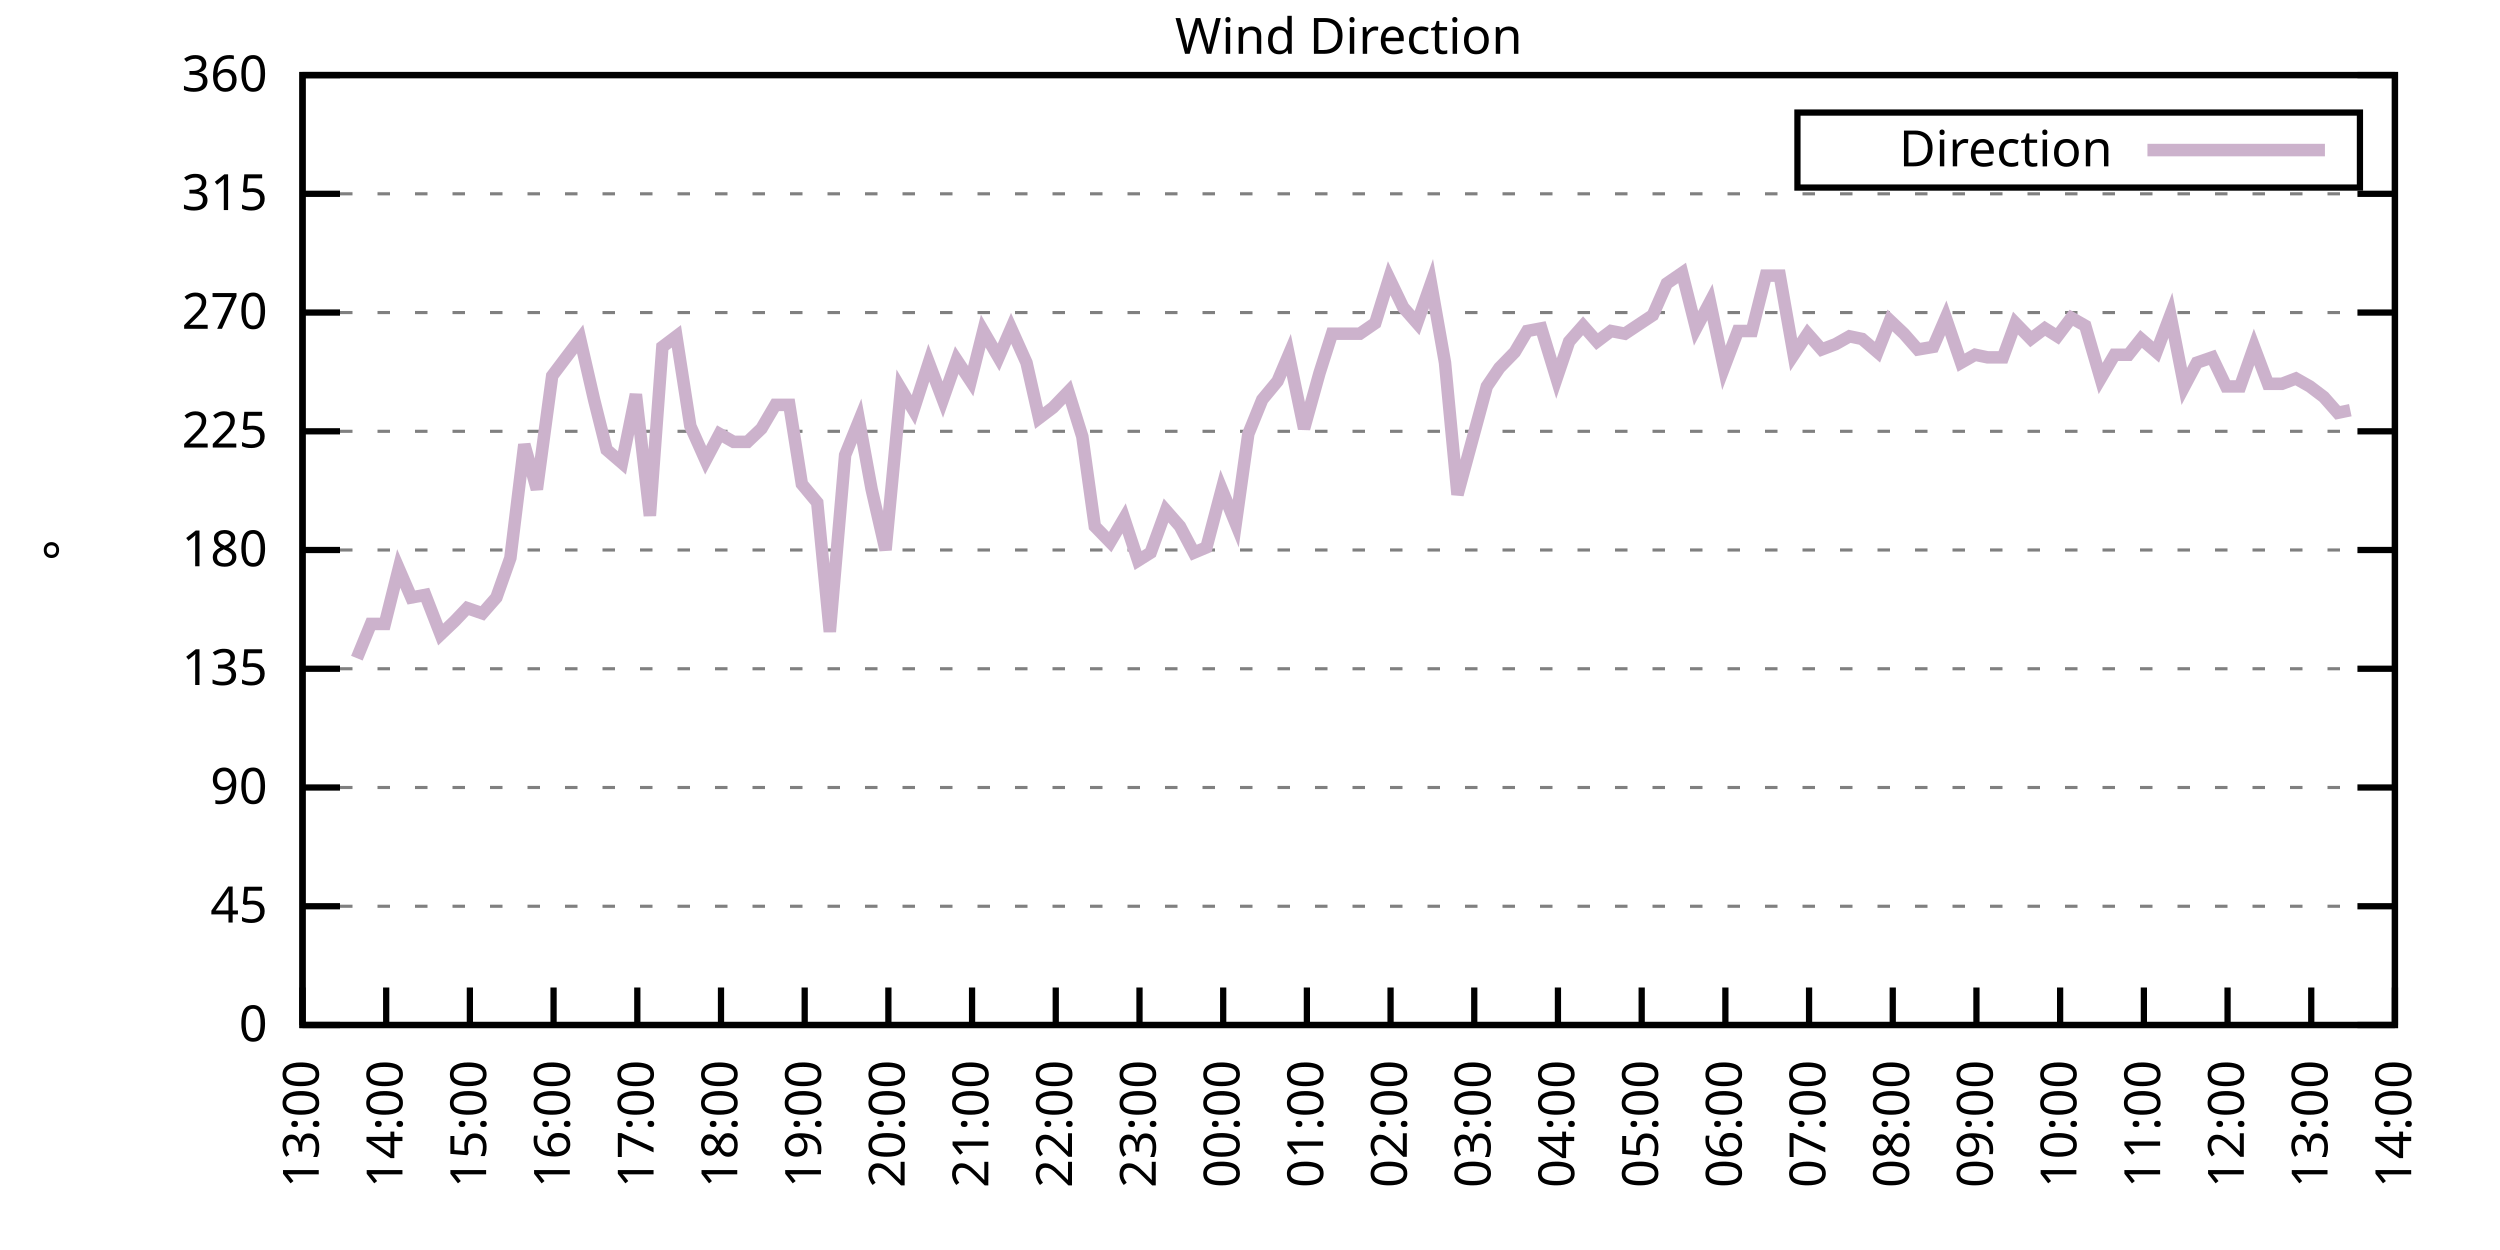
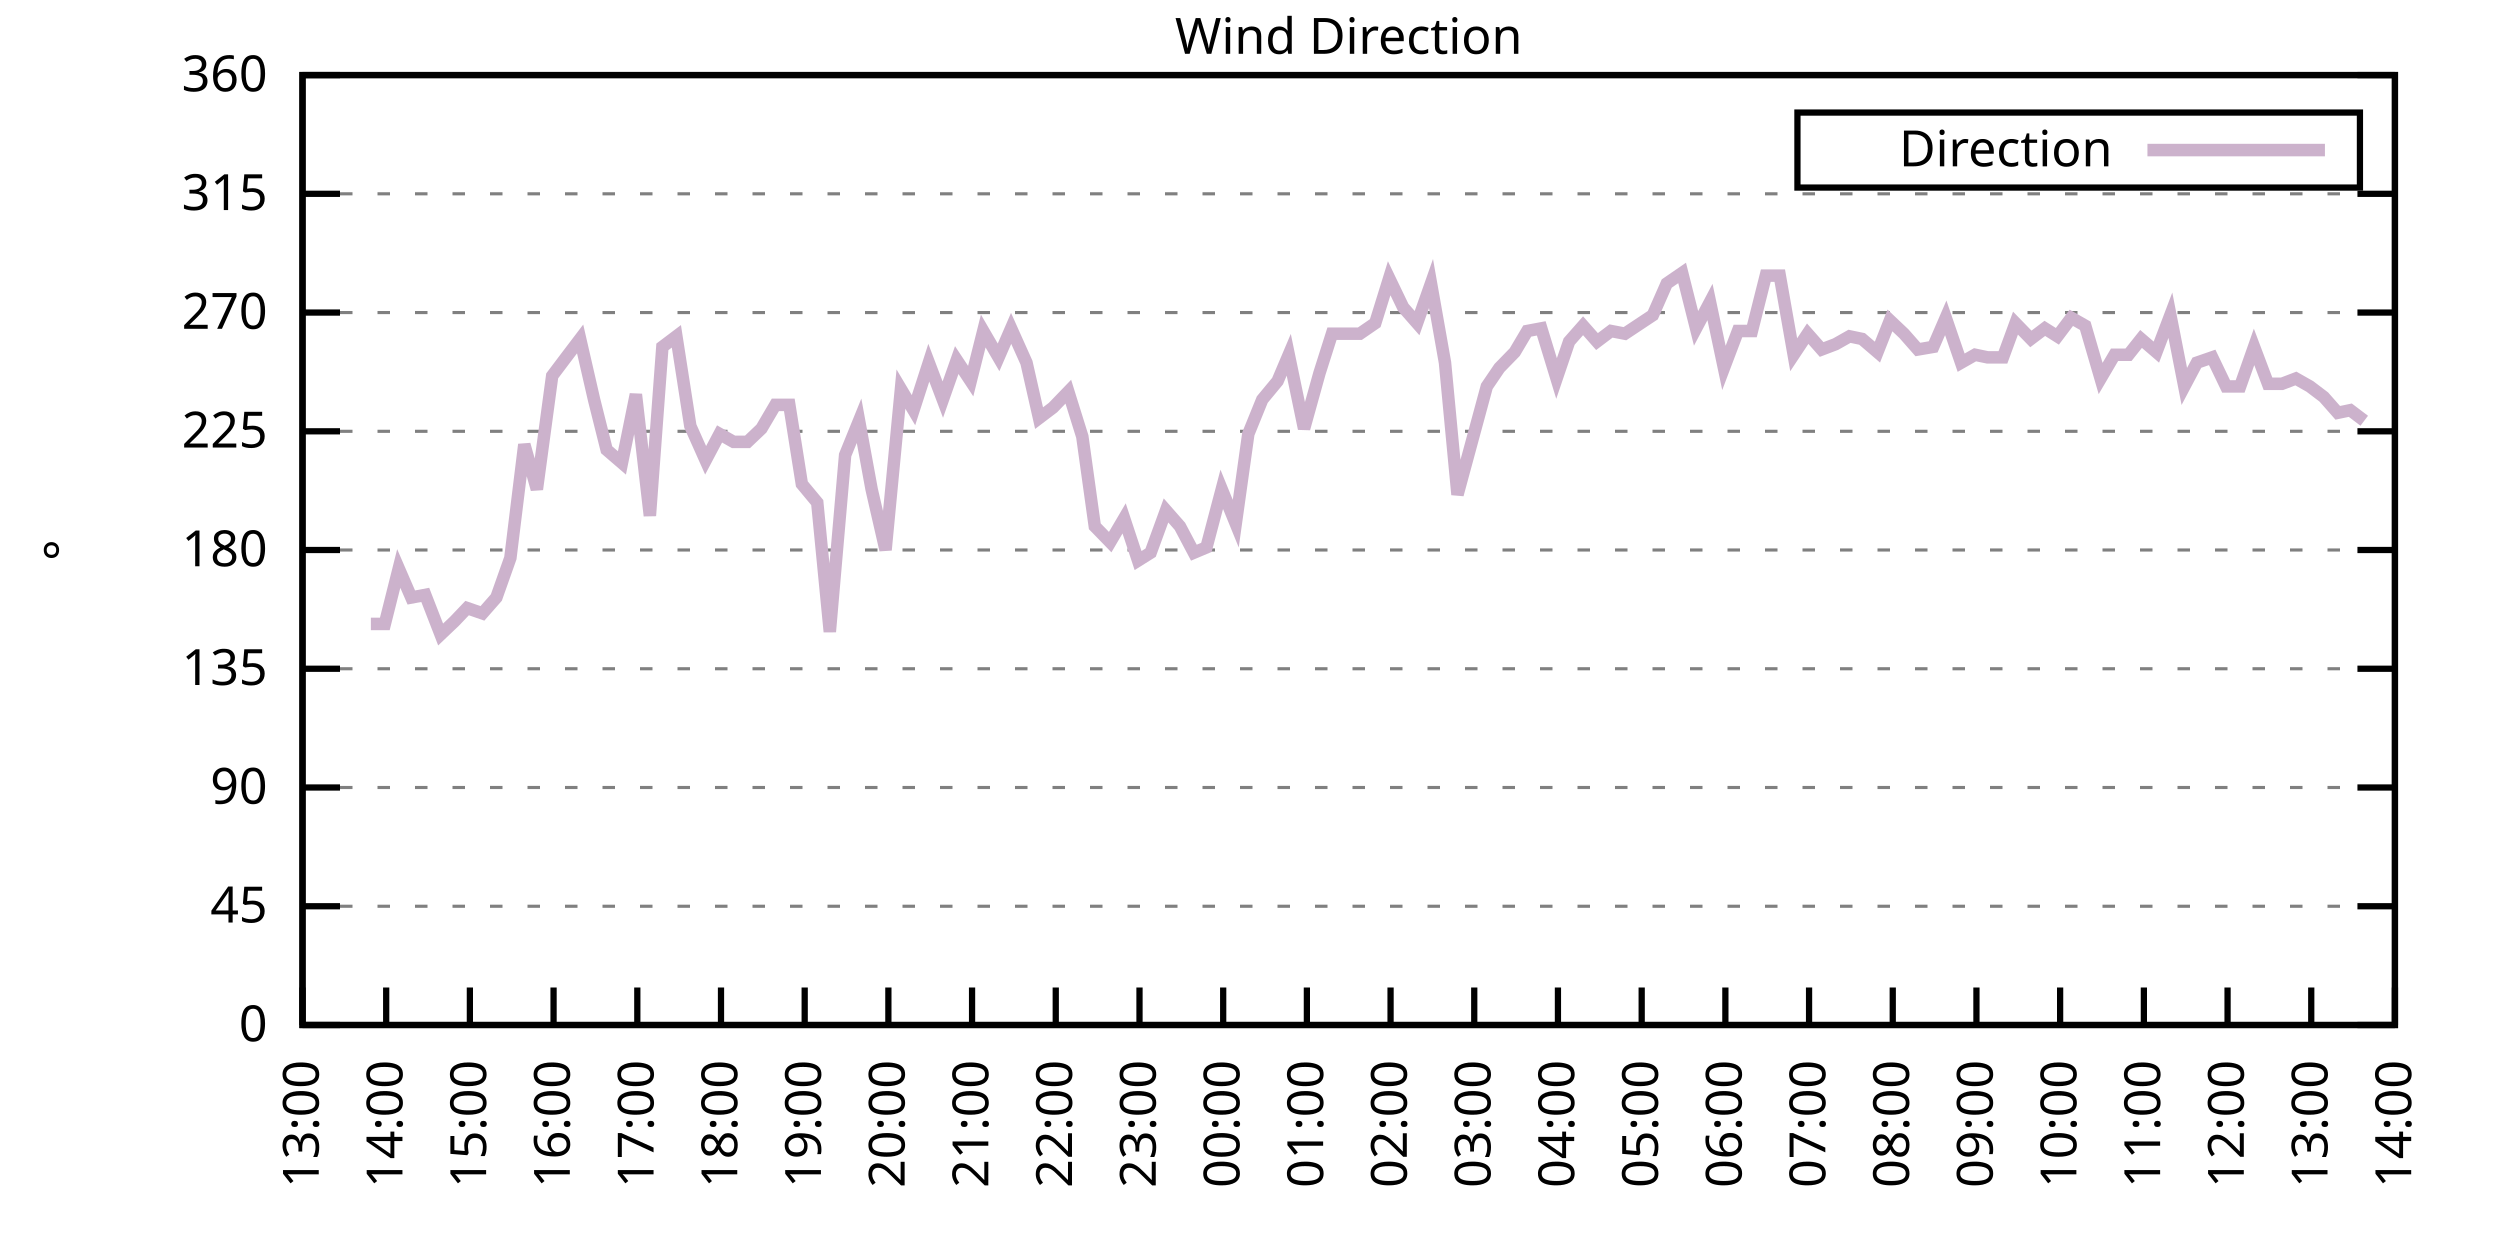
<svg xmlns="http://www.w3.org/2000/svg" xmlns:xlink="http://www.w3.org/1999/xlink" width="400" height="200" viewBox="0 0 400 200">
  <g id="gnuplot_canvas">
    <rect x="0" y="0" width="400" height="200" fill="none" />
    <defs>
      <circle id="gpDot" r="0.5" stroke-width="0.5" stroke="currentColor" />
      <path id="gpPt0" stroke-width="0.333" stroke="currentColor" d="M-1,0 h2 M0,-1 v2" />
      <path id="gpPt1" stroke-width="0.333" stroke="currentColor" d="M-1,-1 L1,1 M1,-1 L-1,1" />
      <path id="gpPt2" stroke-width="0.333" stroke="currentColor" d="M-1,0 L1,0 M0,-1 L0,1 M-1,-1 L1,1 M-1,1 L1,-1" />
      <rect id="gpPt3" stroke-width="0.333" stroke="currentColor" x="-1" y="-1" width="2" height="2" />
      <rect id="gpPt4" stroke-width="0.333" stroke="currentColor" fill="currentColor" x="-1" y="-1" width="2" height="2" />
      <circle id="gpPt5" stroke-width="0.333" stroke="currentColor" cx="0" cy="0" r="1" />
      <use xlink:href="#gpPt5" id="gpPt6" fill="currentColor" stroke="none" />
      <path id="gpPt7" stroke-width="0.333" stroke="currentColor" d="M0,-1.33 L-1.33,0.67 L1.33,0.67 z" />
      <use xlink:href="#gpPt7" id="gpPt8" fill="currentColor" stroke="none" />
      <use xlink:href="#gpPt7" id="gpPt9" stroke="currentColor" transform="rotate(180)" />
      <use xlink:href="#gpPt9" id="gpPt10" fill="currentColor" stroke="none" />
      <use xlink:href="#gpPt3" id="gpPt11" stroke="currentColor" transform="rotate(45)" />
      <use xlink:href="#gpPt11" id="gpPt12" fill="currentColor" stroke="none" />
      <path id="gpPt13" stroke-width="0.333" stroke="currentColor" d="M0,1.330 L1.265,0.411 L0.782,-1.067 L-0.782,-1.076 L-1.265,0.411 z" />
      <use xlink:href="#gpPt13" id="gpPt14" fill="currentColor" stroke="none" />
      <filter id="textbox" filterUnits="objectBoundingBox" x="0" y="0" height="1" width="1">
        <feFlood flood-color="white" flood-opacity="1" result="bgnd" />
        <feComposite in="SourceGraphic" in2="bgnd" operator="atop" />
      </filter>
      <filter id="greybox" filterUnits="objectBoundingBox" x="0" y="0" height="1" width="1">
        <feFlood flood-color="lightgrey" flood-opacity="1" result="grey" />
        <feComposite in="SourceGraphic" in2="grey" operator="atop" />
      </filter>
    </defs>
    <g fill="none" color="white" stroke="currentColor" stroke-width="1.00" stroke-linecap="butt" stroke-linejoin="miter">
</g>
    <g fill="none" color="black" stroke="currentColor" stroke-width="1.00" stroke-linecap="butt" stroke-linejoin="miter">
      <g stroke="none" shape-rendering="crispEdges">
        <polygon fill="rgb(255, 255, 255)" points="48.40,164.00 383.18,164.00 383.18,12.02 48.40,12.02 " />
      </g>
    </g>
    <g fill="none" color="black" stroke="currentColor" stroke-width="1.00" stroke-linecap="butt" stroke-linejoin="miter">
</g>
    <g fill="none" color="black" stroke="black" stroke-width="0.50" stroke-linecap="butt" stroke-linejoin="miter">
</g>
    <g fill="none" color="gray" stroke="currentColor" stroke-width="0.50" stroke-linecap="butt" stroke-linejoin="miter">
      <path stroke="gray" stroke-dasharray="2,4" class="gridline" d="M48.40,164.00 L383.19,164.00  " />
    </g>
    <g fill="none" color="gray" stroke="gray" stroke-width="1.00" stroke-linecap="butt" stroke-linejoin="miter">
</g>
    <g fill="none" color="black" stroke="currentColor" stroke-width="1.00" stroke-linecap="butt" stroke-linejoin="miter">
      <path stroke="black" d="M48.40,164.00 L54.40,164.00 M383.19,164.00 L377.19,164.00  " />
      <g transform="translate(42.80,166.60)" stroke="none" fill="black" font-family="Sans" font-size="8.00" text-anchor="end">
        <text>
          <tspan font-family="Sans"> 0</tspan>
        </text>
      </g>
    </g>
    <g fill="none" color="black" stroke="currentColor" stroke-width="1.00" stroke-linecap="butt" stroke-linejoin="miter">
</g>
    <g fill="none" color="black" stroke="black" stroke-width="0.50" stroke-linecap="butt" stroke-linejoin="miter">
</g>
    <g fill="none" color="gray" stroke="currentColor" stroke-width="0.50" stroke-linecap="butt" stroke-linejoin="miter">
      <path stroke="gray" stroke-dasharray="2,4" class="gridline" d="M48.40,145.00 L383.19,145.00  " />
    </g>
    <g fill="none" color="gray" stroke="gray" stroke-width="1.00" stroke-linecap="butt" stroke-linejoin="miter">
</g>
    <g fill="none" color="black" stroke="currentColor" stroke-width="1.00" stroke-linecap="butt" stroke-linejoin="miter">
      <path stroke="black" d="M48.40,145.00 L54.40,145.00 M383.19,145.00 L377.19,145.00  " />
      <g transform="translate(42.80,147.60)" stroke="none" fill="black" font-family="Sans" font-size="8.00" text-anchor="end">
        <text>
          <tspan font-family="Sans"> 45</tspan>
        </text>
      </g>
    </g>
    <g fill="none" color="black" stroke="currentColor" stroke-width="1.00" stroke-linecap="butt" stroke-linejoin="miter">
</g>
    <g fill="none" color="black" stroke="black" stroke-width="0.50" stroke-linecap="butt" stroke-linejoin="miter">
</g>
    <g fill="none" color="gray" stroke="currentColor" stroke-width="0.50" stroke-linecap="butt" stroke-linejoin="miter">
      <path stroke="gray" stroke-dasharray="2,4" class="gridline" d="M48.40,126.00 L383.19,126.00  " />
    </g>
    <g fill="none" color="gray" stroke="gray" stroke-width="1.00" stroke-linecap="butt" stroke-linejoin="miter">
</g>
    <g fill="none" color="black" stroke="currentColor" stroke-width="1.00" stroke-linecap="butt" stroke-linejoin="miter">
      <path stroke="black" d="M48.40,126.00 L54.40,126.00 M383.19,126.00 L377.19,126.00  " />
      <g transform="translate(42.80,128.60)" stroke="none" fill="black" font-family="Sans" font-size="8.00" text-anchor="end">
        <text>
          <tspan font-family="Sans"> 90</tspan>
        </text>
      </g>
    </g>
    <g fill="none" color="black" stroke="currentColor" stroke-width="1.00" stroke-linecap="butt" stroke-linejoin="miter">
</g>
    <g fill="none" color="black" stroke="black" stroke-width="0.50" stroke-linecap="butt" stroke-linejoin="miter">
</g>
    <g fill="none" color="gray" stroke="currentColor" stroke-width="0.50" stroke-linecap="butt" stroke-linejoin="miter">
      <path stroke="gray" stroke-dasharray="2,4" class="gridline" d="M48.40,107.00 L383.19,107.00  " />
    </g>
    <g fill="none" color="gray" stroke="gray" stroke-width="1.00" stroke-linecap="butt" stroke-linejoin="miter">
</g>
    <g fill="none" color="black" stroke="currentColor" stroke-width="1.00" stroke-linecap="butt" stroke-linejoin="miter">
      <path stroke="black" d="M48.40,107.00 L54.40,107.00 M383.19,107.00 L377.19,107.00  " />
      <g transform="translate(42.80,109.60)" stroke="none" fill="black" font-family="Sans" font-size="8.00" text-anchor="end">
        <text>
          <tspan font-family="Sans"> 135</tspan>
        </text>
      </g>
    </g>
    <g fill="none" color="black" stroke="currentColor" stroke-width="1.00" stroke-linecap="butt" stroke-linejoin="miter">
</g>
    <g fill="none" color="black" stroke="black" stroke-width="0.50" stroke-linecap="butt" stroke-linejoin="miter">
</g>
    <g fill="none" color="gray" stroke="currentColor" stroke-width="0.50" stroke-linecap="butt" stroke-linejoin="miter">
      <path stroke="gray" stroke-dasharray="2,4" class="gridline" d="M48.40,88.00 L383.19,88.00  " />
    </g>
    <g fill="none" color="gray" stroke="gray" stroke-width="1.00" stroke-linecap="butt" stroke-linejoin="miter">
</g>
    <g fill="none" color="black" stroke="currentColor" stroke-width="1.00" stroke-linecap="butt" stroke-linejoin="miter">
      <path stroke="black" d="M48.40,88.00 L54.40,88.00 M383.19,88.00 L377.19,88.00  " />
      <g transform="translate(42.80,90.60)" stroke="none" fill="black" font-family="Sans" font-size="8.00" text-anchor="end">
        <text>
          <tspan font-family="Sans"> 180</tspan>
        </text>
      </g>
    </g>
    <g fill="none" color="black" stroke="currentColor" stroke-width="1.00" stroke-linecap="butt" stroke-linejoin="miter">
</g>
    <g fill="none" color="black" stroke="black" stroke-width="0.50" stroke-linecap="butt" stroke-linejoin="miter">
</g>
    <g fill="none" color="gray" stroke="currentColor" stroke-width="0.50" stroke-linecap="butt" stroke-linejoin="miter">
      <path stroke="gray" stroke-dasharray="2,4" class="gridline" d="M48.40,69.01 L383.19,69.01  " />
    </g>
    <g fill="none" color="gray" stroke="gray" stroke-width="1.00" stroke-linecap="butt" stroke-linejoin="miter">
</g>
    <g fill="none" color="black" stroke="currentColor" stroke-width="1.00" stroke-linecap="butt" stroke-linejoin="miter">
      <path stroke="black" d="M48.40,69.01 L54.40,69.01 M383.19,69.01 L377.19,69.01  " />
      <g transform="translate(42.80,71.61)" stroke="none" fill="black" font-family="Sans" font-size="8.00" text-anchor="end">
        <text>
          <tspan font-family="Sans"> 225</tspan>
        </text>
      </g>
    </g>
    <g fill="none" color="black" stroke="currentColor" stroke-width="1.00" stroke-linecap="butt" stroke-linejoin="miter">
</g>
    <g fill="none" color="black" stroke="black" stroke-width="0.50" stroke-linecap="butt" stroke-linejoin="miter">
</g>
    <g fill="none" color="gray" stroke="currentColor" stroke-width="0.50" stroke-linecap="butt" stroke-linejoin="miter">
      <path stroke="gray" stroke-dasharray="2,4" class="gridline" d="M48.40,50.01 L383.19,50.01  " />
    </g>
    <g fill="none" color="gray" stroke="gray" stroke-width="1.00" stroke-linecap="butt" stroke-linejoin="miter">
</g>
    <g fill="none" color="black" stroke="currentColor" stroke-width="1.00" stroke-linecap="butt" stroke-linejoin="miter">
      <path stroke="black" d="M48.40,50.01 L54.40,50.01 M383.19,50.01 L377.19,50.01  " />
      <g transform="translate(42.80,52.61)" stroke="none" fill="black" font-family="Sans" font-size="8.00" text-anchor="end">
        <text>
          <tspan font-family="Sans"> 270</tspan>
        </text>
      </g>
    </g>
    <g fill="none" color="black" stroke="currentColor" stroke-width="1.00" stroke-linecap="butt" stroke-linejoin="miter">
</g>
    <g fill="none" color="black" stroke="black" stroke-width="0.50" stroke-linecap="butt" stroke-linejoin="miter">
</g>
    <g fill="none" color="gray" stroke="currentColor" stroke-width="0.50" stroke-linecap="butt" stroke-linejoin="miter">
      <path stroke="gray" stroke-dasharray="2,4" class="gridline" d="M48.40,31.01 L383.19,31.01  " />
    </g>
    <g fill="none" color="gray" stroke="gray" stroke-width="1.00" stroke-linecap="butt" stroke-linejoin="miter">
</g>
    <g fill="none" color="black" stroke="currentColor" stroke-width="1.00" stroke-linecap="butt" stroke-linejoin="miter">
      <path stroke="black" d="M48.40,31.01 L54.40,31.01 M383.19,31.01 L377.19,31.01  " />
      <g transform="translate(42.80,33.61)" stroke="none" fill="black" font-family="Sans" font-size="8.00" text-anchor="end">
        <text>
          <tspan font-family="Sans"> 315</tspan>
        </text>
      </g>
    </g>
    <g fill="none" color="black" stroke="currentColor" stroke-width="1.00" stroke-linecap="butt" stroke-linejoin="miter">
</g>
    <g fill="none" color="black" stroke="black" stroke-width="0.50" stroke-linecap="butt" stroke-linejoin="miter">
</g>
    <g fill="none" color="gray" stroke="currentColor" stroke-width="0.50" stroke-linecap="butt" stroke-linejoin="miter">
      <path stroke="gray" stroke-dasharray="2,4" class="gridline" d="M48.40,12.01 L383.19,12.01  " />
    </g>
    <g fill="none" color="gray" stroke="gray" stroke-width="1.00" stroke-linecap="butt" stroke-linejoin="miter">
</g>
    <g fill="none" color="black" stroke="currentColor" stroke-width="1.00" stroke-linecap="butt" stroke-linejoin="miter">
      <path stroke="black" d="M48.40,12.01 L54.40,12.01 M383.19,12.01 L377.19,12.01  " />
      <g transform="translate(42.80,14.61)" stroke="none" fill="black" font-family="Sans" font-size="8.00" text-anchor="end">
        <text>
          <tspan font-family="Sans"> 360</tspan>
        </text>
      </g>
    </g>
    <g fill="none" color="black" stroke="currentColor" stroke-width="1.00" stroke-linecap="butt" stroke-linejoin="miter">
      <path stroke="black" d="M48.40,164.00 L48.40,158.00  " />
      <g transform="translate(51.00,169.60) rotate(270.00)" stroke="none" fill="black" font-family="Sans" font-size="8.00" text-anchor="end">
        <text>
          <tspan font-family="Sans">13:00</tspan>
        </text>
      </g>
    </g>
    <g fill="none" color="black" stroke="currentColor" stroke-width="1.00" stroke-linecap="butt" stroke-linejoin="miter">
      <path stroke="black" d="M61.79,164.00 L61.79,158.00  " />
      <g transform="translate(64.39,169.60) rotate(270.00)" stroke="none" fill="black" font-family="Sans" font-size="8.00" text-anchor="end">
        <text>
          <tspan font-family="Sans">14:00</tspan>
        </text>
      </g>
    </g>
    <g fill="none" color="black" stroke="currentColor" stroke-width="1.00" stroke-linecap="butt" stroke-linejoin="miter">
      <path stroke="black" d="M75.18,164.00 L75.18,158.00  " />
      <g transform="translate(77.78,169.60) rotate(270.00)" stroke="none" fill="black" font-family="Sans" font-size="8.00" text-anchor="end">
        <text>
          <tspan font-family="Sans">15:00</tspan>
        </text>
      </g>
    </g>
    <g fill="none" color="black" stroke="currentColor" stroke-width="1.00" stroke-linecap="butt" stroke-linejoin="miter">
      <path stroke="black" d="M88.57,164.00 L88.57,158.00  " />
      <g transform="translate(91.17,169.60) rotate(270.00)" stroke="none" fill="black" font-family="Sans" font-size="8.00" text-anchor="end">
        <text>
          <tspan font-family="Sans">16:00</tspan>
        </text>
      </g>
    </g>
    <g fill="none" color="black" stroke="currentColor" stroke-width="1.00" stroke-linecap="butt" stroke-linejoin="miter">
      <path stroke="black" d="M101.97,164.00 L101.97,158.00  " />
      <g transform="translate(104.57,169.60) rotate(270.00)" stroke="none" fill="black" font-family="Sans" font-size="8.00" text-anchor="end">
        <text>
          <tspan font-family="Sans">17:00</tspan>
        </text>
      </g>
    </g>
    <g fill="none" color="black" stroke="currentColor" stroke-width="1.00" stroke-linecap="butt" stroke-linejoin="miter">
      <path stroke="black" d="M115.36,164.00 L115.36,158.00  " />
      <g transform="translate(117.96,169.60) rotate(270.00)" stroke="none" fill="black" font-family="Sans" font-size="8.00" text-anchor="end">
        <text>
          <tspan font-family="Sans">18:00</tspan>
        </text>
      </g>
    </g>
    <g fill="none" color="black" stroke="currentColor" stroke-width="1.00" stroke-linecap="butt" stroke-linejoin="miter">
      <path stroke="black" d="M128.75,164.00 L128.75,158.00  " />
      <g transform="translate(131.35,169.60) rotate(270.00)" stroke="none" fill="black" font-family="Sans" font-size="8.00" text-anchor="end">
        <text>
          <tspan font-family="Sans">19:00</tspan>
        </text>
      </g>
    </g>
    <g fill="none" color="black" stroke="currentColor" stroke-width="1.00" stroke-linecap="butt" stroke-linejoin="miter">
      <path stroke="black" d="M142.14,164.00 L142.14,158.00  " />
      <g transform="translate(144.74,169.60) rotate(270.00)" stroke="none" fill="black" font-family="Sans" font-size="8.00" text-anchor="end">
        <text>
          <tspan font-family="Sans">20:00</tspan>
        </text>
      </g>
    </g>
    <g fill="none" color="black" stroke="currentColor" stroke-width="1.00" stroke-linecap="butt" stroke-linejoin="miter">
      <path stroke="black" d="M155.53,164.00 L155.53,158.00  " />
      <g transform="translate(158.13,169.60) rotate(270.00)" stroke="none" fill="black" font-family="Sans" font-size="8.00" text-anchor="end">
        <text>
          <tspan font-family="Sans">21:00</tspan>
        </text>
      </g>
    </g>
    <g fill="none" color="black" stroke="currentColor" stroke-width="1.00" stroke-linecap="butt" stroke-linejoin="miter">
      <path stroke="black" d="M168.92,164.00 L168.92,158.00  " />
      <g transform="translate(171.52,169.60) rotate(270.00)" stroke="none" fill="black" font-family="Sans" font-size="8.00" text-anchor="end">
        <text>
          <tspan font-family="Sans">22:00</tspan>
        </text>
      </g>
    </g>
    <g fill="none" color="black" stroke="currentColor" stroke-width="1.00" stroke-linecap="butt" stroke-linejoin="miter">
      <path stroke="black" d="M182.32,164.00 L182.32,158.00  " />
      <g transform="translate(184.92,169.60) rotate(270.00)" stroke="none" fill="black" font-family="Sans" font-size="8.00" text-anchor="end">
        <text>
          <tspan font-family="Sans">23:00</tspan>
        </text>
      </g>
    </g>
    <g fill="none" color="black" stroke="currentColor" stroke-width="1.00" stroke-linecap="butt" stroke-linejoin="miter">
      <path stroke="black" d="M195.71,164.00 L195.71,158.00  " />
      <g transform="translate(198.31,169.60) rotate(270.00)" stroke="none" fill="black" font-family="Sans" font-size="8.00" text-anchor="end">
        <text>
          <tspan font-family="Sans">00:00</tspan>
        </text>
      </g>
    </g>
    <g fill="none" color="black" stroke="currentColor" stroke-width="1.00" stroke-linecap="butt" stroke-linejoin="miter">
      <path stroke="black" d="M209.10,164.00 L209.10,158.00  " />
      <g transform="translate(211.70,169.60) rotate(270.00)" stroke="none" fill="black" font-family="Sans" font-size="8.00" text-anchor="end">
        <text>
          <tspan font-family="Sans">01:00</tspan>
        </text>
      </g>
    </g>
    <g fill="none" color="black" stroke="currentColor" stroke-width="1.00" stroke-linecap="butt" stroke-linejoin="miter">
      <path stroke="black" d="M222.49,164.00 L222.49,158.00  " />
      <g transform="translate(225.09,169.60) rotate(270.00)" stroke="none" fill="black" font-family="Sans" font-size="8.00" text-anchor="end">
        <text>
          <tspan font-family="Sans">02:00</tspan>
        </text>
      </g>
    </g>
    <g fill="none" color="black" stroke="currentColor" stroke-width="1.00" stroke-linecap="butt" stroke-linejoin="miter">
      <path stroke="black" d="M235.88,164.00 L235.88,158.00  " />
      <g transform="translate(238.48,169.60) rotate(270.00)" stroke="none" fill="black" font-family="Sans" font-size="8.00" text-anchor="end">
        <text>
          <tspan font-family="Sans">03:00</tspan>
        </text>
      </g>
    </g>
    <g fill="none" color="black" stroke="currentColor" stroke-width="1.00" stroke-linecap="butt" stroke-linejoin="miter">
      <path stroke="black" d="M249.27,164.00 L249.27,158.00  " />
      <g transform="translate(251.87,169.60) rotate(270.00)" stroke="none" fill="black" font-family="Sans" font-size="8.00" text-anchor="end">
        <text>
          <tspan font-family="Sans">04:00</tspan>
        </text>
      </g>
    </g>
    <g fill="none" color="black" stroke="currentColor" stroke-width="1.00" stroke-linecap="butt" stroke-linejoin="miter">
      <path stroke="black" d="M262.67,164.00 L262.67,158.00  " />
      <g transform="translate(265.27,169.60) rotate(270.00)" stroke="none" fill="black" font-family="Sans" font-size="8.00" text-anchor="end">
        <text>
          <tspan font-family="Sans">05:00</tspan>
        </text>
      </g>
    </g>
    <g fill="none" color="black" stroke="currentColor" stroke-width="1.00" stroke-linecap="butt" stroke-linejoin="miter">
      <path stroke="black" d="M276.06,164.00 L276.06,158.00  " />
      <g transform="translate(278.66,169.60) rotate(270.00)" stroke="none" fill="black" font-family="Sans" font-size="8.00" text-anchor="end">
        <text>
          <tspan font-family="Sans">06:00</tspan>
        </text>
      </g>
    </g>
    <g fill="none" color="black" stroke="currentColor" stroke-width="1.00" stroke-linecap="butt" stroke-linejoin="miter">
      <path stroke="black" d="M289.45,164.00 L289.45,158.00  " />
      <g transform="translate(292.05,169.60) rotate(270.00)" stroke="none" fill="black" font-family="Sans" font-size="8.00" text-anchor="end">
        <text>
          <tspan font-family="Sans">07:00</tspan>
        </text>
      </g>
    </g>
    <g fill="none" color="black" stroke="currentColor" stroke-width="1.00" stroke-linecap="butt" stroke-linejoin="miter">
      <path stroke="black" d="M302.84,164.00 L302.84,158.00  " />
      <g transform="translate(305.44,169.60) rotate(270.00)" stroke="none" fill="black" font-family="Sans" font-size="8.00" text-anchor="end">
        <text>
          <tspan font-family="Sans">08:00</tspan>
        </text>
      </g>
    </g>
    <g fill="none" color="black" stroke="currentColor" stroke-width="1.00" stroke-linecap="butt" stroke-linejoin="miter">
      <path stroke="black" d="M316.23,164.00 L316.23,158.00  " />
      <g transform="translate(318.83,169.60) rotate(270.00)" stroke="none" fill="black" font-family="Sans" font-size="8.00" text-anchor="end">
        <text>
          <tspan font-family="Sans">09:00</tspan>
        </text>
      </g>
    </g>
    <g fill="none" color="black" stroke="currentColor" stroke-width="1.00" stroke-linecap="butt" stroke-linejoin="miter">
      <path stroke="black" d="M329.62,164.00 L329.62,158.00  " />
      <g transform="translate(332.22,169.60) rotate(270.00)" stroke="none" fill="black" font-family="Sans" font-size="8.00" text-anchor="end">
        <text>
          <tspan font-family="Sans">10:00</tspan>
        </text>
      </g>
    </g>
    <g fill="none" color="black" stroke="currentColor" stroke-width="1.00" stroke-linecap="butt" stroke-linejoin="miter">
      <path stroke="black" d="M343.02,164.00 L343.02,158.00  " />
      <g transform="translate(345.62,169.60) rotate(270.00)" stroke="none" fill="black" font-family="Sans" font-size="8.00" text-anchor="end">
        <text>
          <tspan font-family="Sans">11:00</tspan>
        </text>
      </g>
    </g>
    <g fill="none" color="black" stroke="currentColor" stroke-width="1.00" stroke-linecap="butt" stroke-linejoin="miter">
      <path stroke="black" d="M356.41,164.00 L356.41,158.00  " />
      <g transform="translate(359.01,169.60) rotate(270.00)" stroke="none" fill="black" font-family="Sans" font-size="8.00" text-anchor="end">
        <text>
          <tspan font-family="Sans">12:00</tspan>
        </text>
      </g>
    </g>
    <g fill="none" color="black" stroke="currentColor" stroke-width="1.00" stroke-linecap="butt" stroke-linejoin="miter">
      <path stroke="black" d="M369.80,164.00 L369.80,158.00  " />
      <g transform="translate(372.40,169.60) rotate(270.00)" stroke="none" fill="black" font-family="Sans" font-size="8.00" text-anchor="end">
        <text>
          <tspan font-family="Sans">13:00</tspan>
        </text>
      </g>
    </g>
    <g fill="none" color="black" stroke="currentColor" stroke-width="1.00" stroke-linecap="butt" stroke-linejoin="miter">
      <path stroke="black" d="M383.19,164.00 L383.19,158.00  " />
      <g transform="translate(385.79,169.60) rotate(270.00)" stroke="none" fill="black" font-family="Sans" font-size="8.00" text-anchor="end">
        <text>
          <tspan font-family="Sans">14:00</tspan>
        </text>
      </g>
    </g>
    <g fill="none" color="black" stroke="currentColor" stroke-width="1.00" stroke-linecap="butt" stroke-linejoin="miter">
</g>
    <g fill="none" color="black" stroke="currentColor" stroke-width="1.00" stroke-linecap="butt" stroke-linejoin="miter">
      <path stroke="black" d="M48.40,12.01 L48.40,164.00 L383.19,164.00 L383.19,12.01 L48.40,12.01 Z  " />
    </g>
    <g fill="none" color="black" stroke="currentColor" stroke-width="1.00" stroke-linecap="butt" stroke-linejoin="miter">
</g>
    <g fill="none" color="black" stroke="currentColor" stroke-width="1.00" stroke-linecap="butt" stroke-linejoin="miter">
      <path stroke="black" d="M287.59,30.01 L287.59,18.01 L377.59,18.01 L377.59,30.01 L287.59,30.01 Z  " />
    </g>
    <g id="Wind_direction_plot_1">
      <g fill="none" color="white" stroke="black" stroke-width="2.00" stroke-linecap="butt" stroke-linejoin="miter">
</g>
      <g fill="none" color="black" stroke="currentColor" stroke-width="2.00" stroke-linecap="butt" stroke-linejoin="miter">
        <g transform="translate(337.99,26.61)" stroke="none" fill="black" font-family="Sans" font-size="8.00" text-anchor="end">
          <text>
            <tspan font-family="Sans">Direction</tspan>
          </text>
        </g>
      </g>
      <g fill="none" color="black" stroke="currentColor" stroke-width="2.00" stroke-linecap="butt" stroke-linejoin="miter">
-         <path stroke="rgb(204, 178, 204)" d="M343.59,24.01 L371.99,24.01 M57.10,105.31 L59.34,99.83 L61.57,99.83 L63.80,90.96 L65.81,95.60 L68.04,95.18   L70.50,101.52 L72.73,99.40 L74.74,97.29 L77.19,98.14 L79.42,95.60 L81.66,89.27 L83.89,71.12 L85.90,78.29   L88.35,60.14 L90.58,57.18 L92.82,54.23 L95.05,63.94 L97.06,71.96 L99.51,74.07 L101.74,63.10 L103.98,82.52   L105.98,55.50 L108.22,53.81 L110.45,68.16 L112.90,73.65 L115.13,69.43 L117.37,70.70 L119.60,70.70 L121.83,68.58   L124.06,64.78 L126.29,64.78 L128.30,77.45 L130.76,80.41 L132.77,101.09 L135.22,72.81 L137.45,67.32 L139.46,78.29   L141.69,88.00 L144.15,62.25 L146.16,65.63 L148.61,58.03 L150.85,63.94 L153.08,57.61 L155.31,60.98 L157.32,52.96   L159.77,57.18 L161.78,52.54 L164.24,58.03 L166.25,66.90 L168.48,65.21 L170.93,62.67 L173.17,69.85 L175.17,84.21   L177.63,86.74 L179.86,82.94 L182.09,89.69 L184.10,88.43 L186.56,81.67 L188.79,84.21 L191.02,88.43 L193.03,87.58   L195.48,78.29 L197.72,83.78 L199.73,69.43 L201.96,63.94 L204.41,60.98 L206.20,56.76 L208.65,68.58 L211.11,59.72   L213.12,53.39 L215.57,53.39 L217.58,53.39 L220.04,51.70 L222.27,44.52 L224.50,49.16 L226.73,51.70 L228.96,45.36   L231.20,58.03 L233.20,79.14 L237.89,61.83 L239.90,58.87 L242.36,56.34 L244.36,52.96 L246.60,52.54 L249.05,60.56   L251.06,54.65 L253.29,52.12 L255.52,54.65 L257.76,52.96 L259.99,53.39 L264.45,50.43 L266.68,45.36 L269.14,43.67   L271.37,52.54 L273.60,48.32 L275.83,58.87 L278.07,52.96 L280.30,52.96 L282.53,44.10 L284.76,44.10 L286.99,56.76   L289.23,53.39 L291.46,55.92 L293.69,55.07 L295.92,53.81 L297.93,54.23 L300.39,56.34 L302.39,51.27 L304.63,53.39   L306.86,55.92 L309.31,55.50 L311.32,50.85 L313.78,58.03 L316.01,56.76 L318.02,57.18 L320.47,57.18 L322.48,51.70   L324.94,54.23 L327.17,52.54 L329.18,53.81 L331.41,50.85 L333.64,52.12 L336.10,60.56 L338.33,56.76 L340.56,56.76   L342.57,54.23 L345.02,56.34 L347.26,50.43 L349.49,61.83 L351.50,58.03 L353.95,57.18 L356.18,61.83 L358.42,61.83   L360.65,55.50 L362.88,61.41 L365.11,61.41 L367.34,60.56 L369.58,61.83 L371.81,63.52 L374.04,66.05 L376.05,65.63    " />
+         <path stroke="rgb(204, 178, 204)" d="M343.59,24.01 L371.99,24.01 M59.34,99.83 L61.57,99.83 L63.80,90.96 L65.81,95.60 L68.04,95.18 L70.50,101.52   L72.73,99.40 L74.74,97.29 L77.19,98.14 L79.42,95.60 L81.66,89.27 L83.89,71.12 L85.90,78.29 L88.35,60.14   L90.58,57.18 L92.82,54.23 L95.05,63.94 L97.06,71.96 L99.51,74.07 L101.74,63.10 L103.98,82.52 L105.98,55.50   L108.22,53.81 L110.45,68.16 L112.90,73.65 L115.13,69.43 L117.37,70.70 L119.60,70.70 L121.83,68.58 L124.06,64.78   L126.29,64.78 L128.30,77.45 L130.76,80.41 L132.77,101.09 L135.22,72.81 L137.45,67.32 L139.46,78.29 L141.69,88.00   L144.15,62.25 L146.16,65.63 L148.61,58.03 L150.85,63.94 L153.08,57.61 L155.31,60.98 L157.32,52.96 L159.77,57.18   L161.78,52.54 L164.24,58.03 L166.25,66.90 L168.48,65.21 L170.93,62.67 L173.17,69.85 L175.17,84.21 L177.63,86.74   L179.86,82.94 L182.09,89.69 L184.10,88.43 L186.56,81.67 L188.79,84.21 L191.02,88.43 L193.03,87.58 L195.48,78.29   L197.72,83.78 L199.73,69.43 L201.96,63.94 L204.41,60.98 L206.20,56.76 L208.65,68.58 L211.11,59.72 L213.12,53.39   L215.57,53.39 L217.58,53.39 L220.04,51.70 L222.27,44.52 L224.50,49.16 L226.73,51.70 L228.96,45.36 L231.20,58.03   L233.20,79.14 L237.89,61.83 L239.90,58.87 L242.36,56.34 L244.36,52.96 L246.60,52.54 L249.05,60.56 L251.06,54.65   L253.29,52.12 L255.52,54.65 L257.76,52.96 L259.99,53.39 L264.45,50.43 L266.68,45.36 L269.14,43.67 L271.37,52.54   L273.60,48.32 L275.83,58.87 L278.07,52.96 L280.30,52.96 L282.53,44.10 L284.76,44.10 L286.99,56.76 L289.23,53.39   L291.46,55.92 L293.69,55.07 L295.92,53.81 L297.93,54.23 L300.39,56.34 L302.39,51.27 L304.63,53.39 L306.86,55.92   L309.31,55.50 L311.32,50.85 L313.78,58.03 L316.01,56.76 L318.02,57.18 L320.47,57.18 L322.48,51.70 L324.94,54.23   L327.17,52.54 L329.18,53.81 L331.41,50.85 L333.64,52.12 L336.10,60.56 L338.33,56.76 L340.56,56.76 L342.57,54.23   L345.02,56.34 L347.26,50.43 L349.49,61.83 L351.50,58.03 L353.95,57.18 L356.18,61.83 L358.42,61.83 L360.65,55.50   L362.88,61.41 L365.11,61.41 L367.34,60.56 L369.58,61.83 L371.81,63.52 L374.04,66.05 L376.05,65.63 L378.28,67.32    " />
      </g>
    </g>
    <g fill="none" color="black" stroke="currentColor" stroke-width="2.00" stroke-linecap="butt" stroke-linejoin="miter">
</g>
    <g fill="none" color="black" stroke="black" stroke-width="1.00" stroke-linecap="butt" stroke-linejoin="miter">
</g>
    <g fill="none" color="black" stroke="currentColor" stroke-width="1.00" stroke-linecap="butt" stroke-linejoin="miter">
      <path stroke="black" d="M48.40,12.01 L48.40,164.00 L383.19,164.00 L383.19,12.01 L48.40,12.01 Z  " />
      <g transform="translate(12.80,88.01) rotate(270.00)" stroke="none" fill="black" font-family="Sans" font-size="8.00" text-anchor="middle">
        <text>
          <tspan font-family="Sans">°</tspan>
        </text>
      </g>
    </g>
    <g fill="none" color="black" stroke="currentColor" stroke-width="1.00" stroke-linecap="butt" stroke-linejoin="miter">
</g>
    <g fill="none" color="black" stroke="currentColor" stroke-width="1.00" stroke-linecap="butt" stroke-linejoin="miter">
      <g transform="translate(215.79,8.61)" stroke="none" fill="black" font-family="Sans" font-size="8.00" text-anchor="middle">
        <text>
          <tspan font-family="Sans">Wind Direction</tspan>
        </text>
      </g>
    </g>
    <g fill="none" color="black" stroke="currentColor" stroke-width="1.00" stroke-linecap="butt" stroke-linejoin="miter">
</g>
  </g>
</svg>
